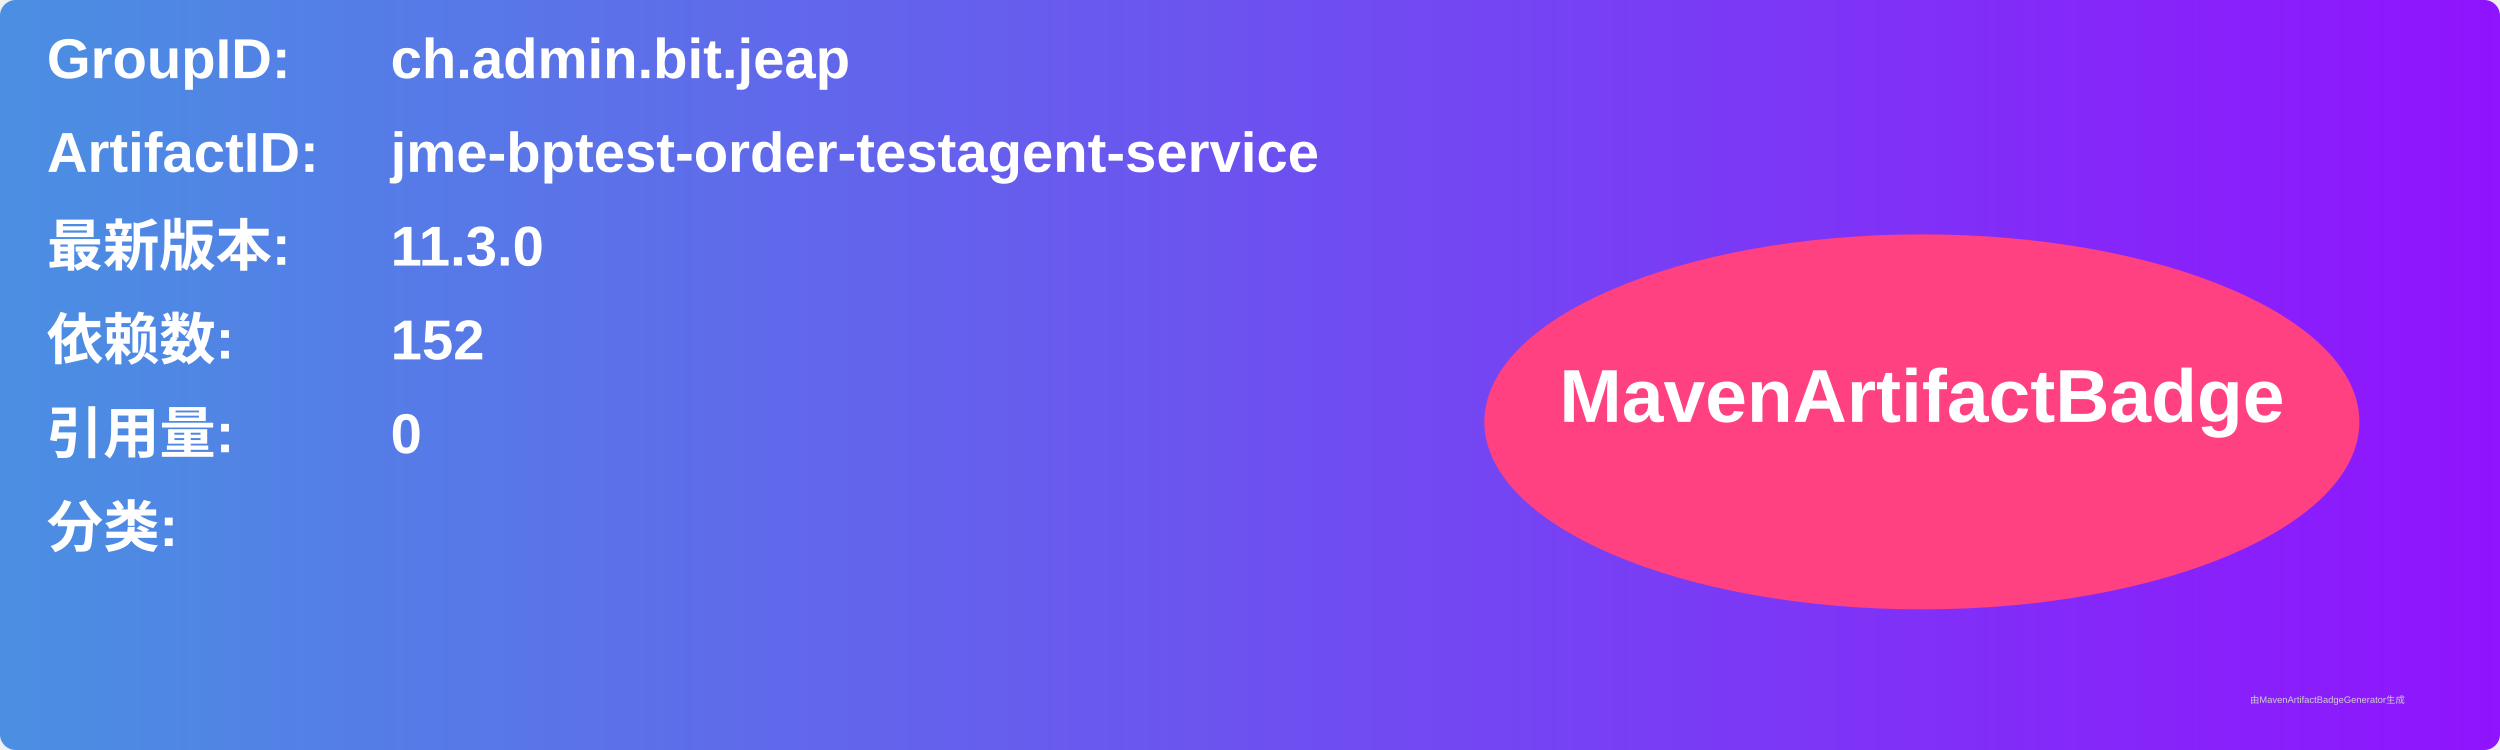
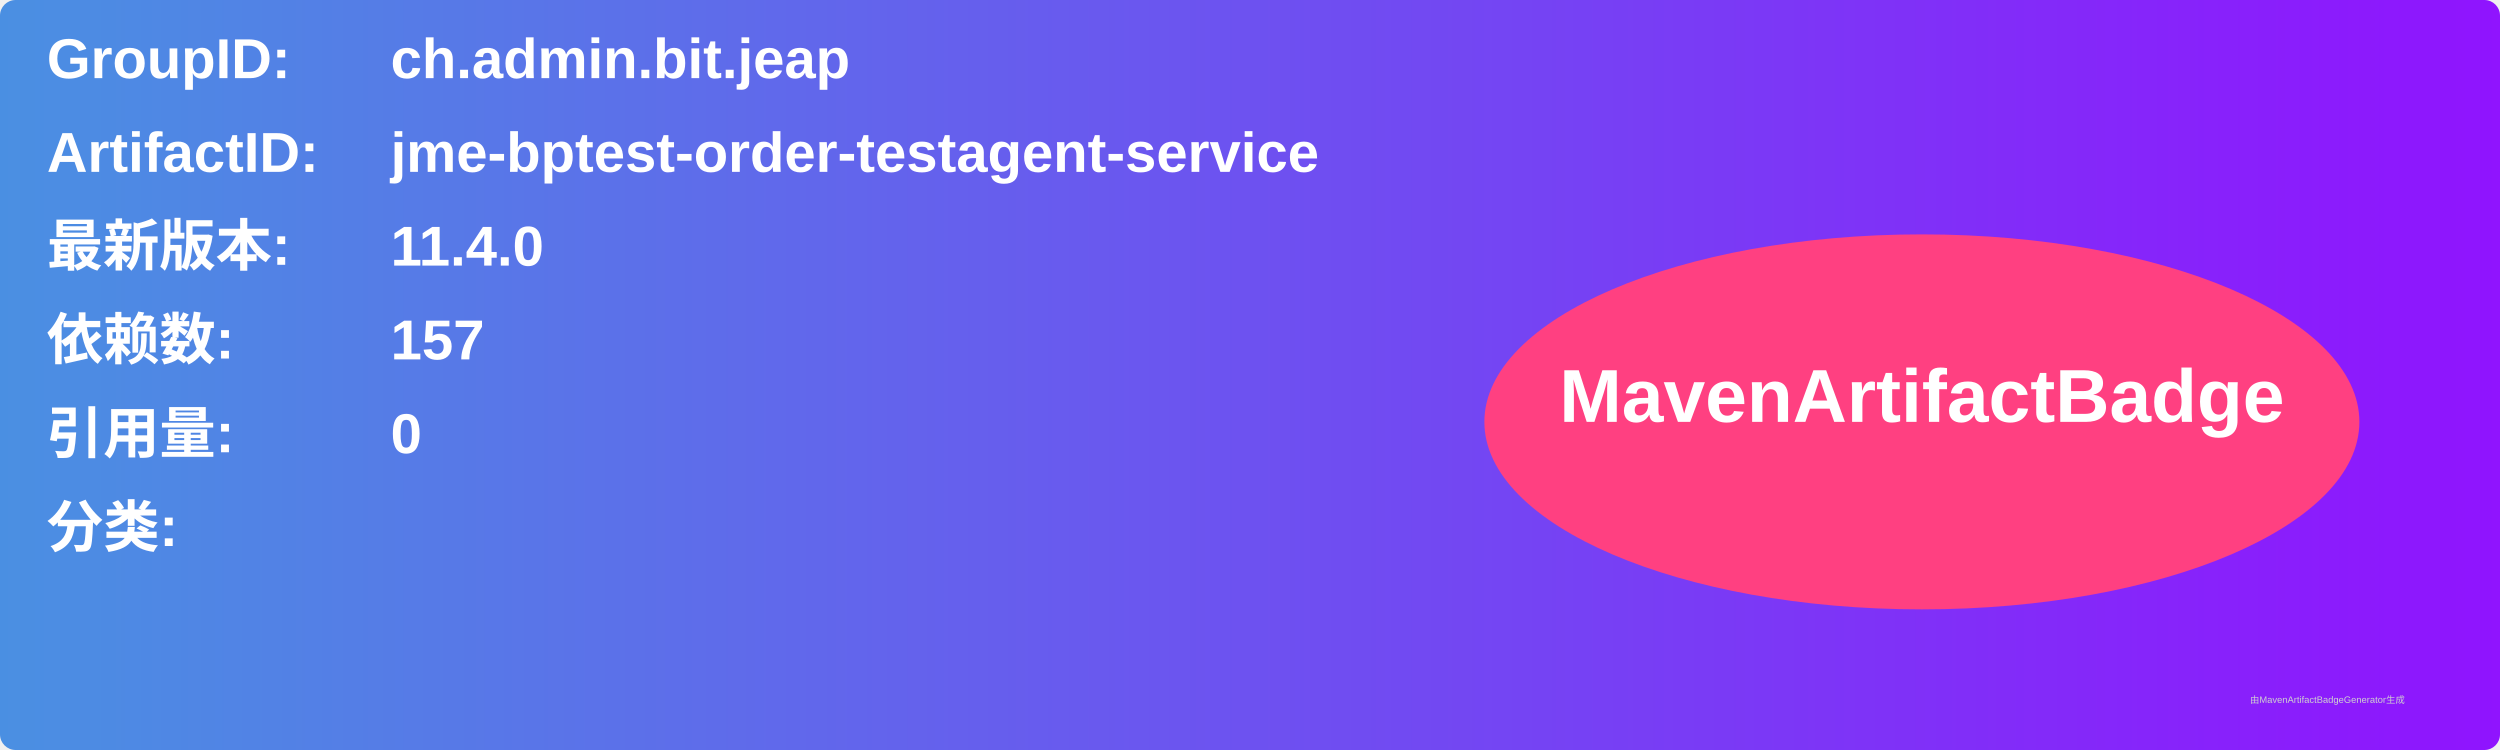
<svg xmlns="http://www.w3.org/2000/svg" width="800" height="240" viewBox="0 0 800 240">
  <linearGradient id="grad" x1="0%" y1="0%" x2="100%" y2="0%">
    <stop offset="0%" stop-color="#4a90e2" />
    <stop offset="100%" stop-color="#9013fe" />
  </linearGradient>
  <rect width="100%" height="100%" rx="5" ry="5" fill="url(#grad)" />
  <g transform="translate(15, 15)">
    <text x="0" y="10" font-family="Arial" font-size="18" fill="white" font-weight="bold" width="260">GroupID:</text>
    <text x="110" y="10" font-family="Arial" font-size="18" fill="white" font-weight="bold" width="460">ch.admin.bit.jeap</text>
    <text x="0" y="40" font-family="Arial" font-size="18" fill="white" font-weight="bold" width="260">ArtifactID:</text>
    <text x="110" y="40" font-family="Arial" font-size="18" fill="white" font-weight="bold" width="460">jme-bptest-order-testagent-service</text>
    <text x="0" y="70" font-family="Arial" font-size="18" fill="white" font-weight="bold">最新版本:</text>
    <text x="110" y="70" font-family="Arial" font-size="18" fill="white" font-weight="bold">
-       <tspan font-weight="bold">11.3.0</tspan>
+       <tspan font-weight="bold">11.4.0</tspan>
    </text>
    <text x="0" y="100" font-family="Arial" font-size="18" fill="white" font-weight="bold">依赖数: </text>
    <text x="110" y="100" font-family="Arial" font-size="18" fill="white">
-       <tspan font-weight="bold">152</tspan>
+       <tspan font-weight="bold">157</tspan>
    </text>
    <text x="0" y="130" font-family="Arial" font-size="18" fill="white" font-weight="bold">引用量: </text>
    <text x="110" y="130" font-family="Arial" font-size="18" fill="white">
      <tspan font-weight="bold">0</tspan>
    </text>
    <text x="0" y="160" font-family="Arial" font-size="18" fill="white" font-weight="bold">分类:</text>
    <text x="10" y="190" font-family="Arial" font-size="10" fill="white">
      <tspan font-weight="bold" />
    </text>
    <ellipse cx="600" cy="120" rx="140" ry="60" fill="#ff4081" />
    <text x="600" y="120" text-anchor="middle" font-family="Arial" font-size="24" fill="white" font-weight="bold">MavenArtifactBadge</text>
  </g>
  <text x="720" y="225" font-family="Arial" font-size="3" fill="#d0d0d0">由MavenArtifactBadgeGenerator生成</text>
</svg>
